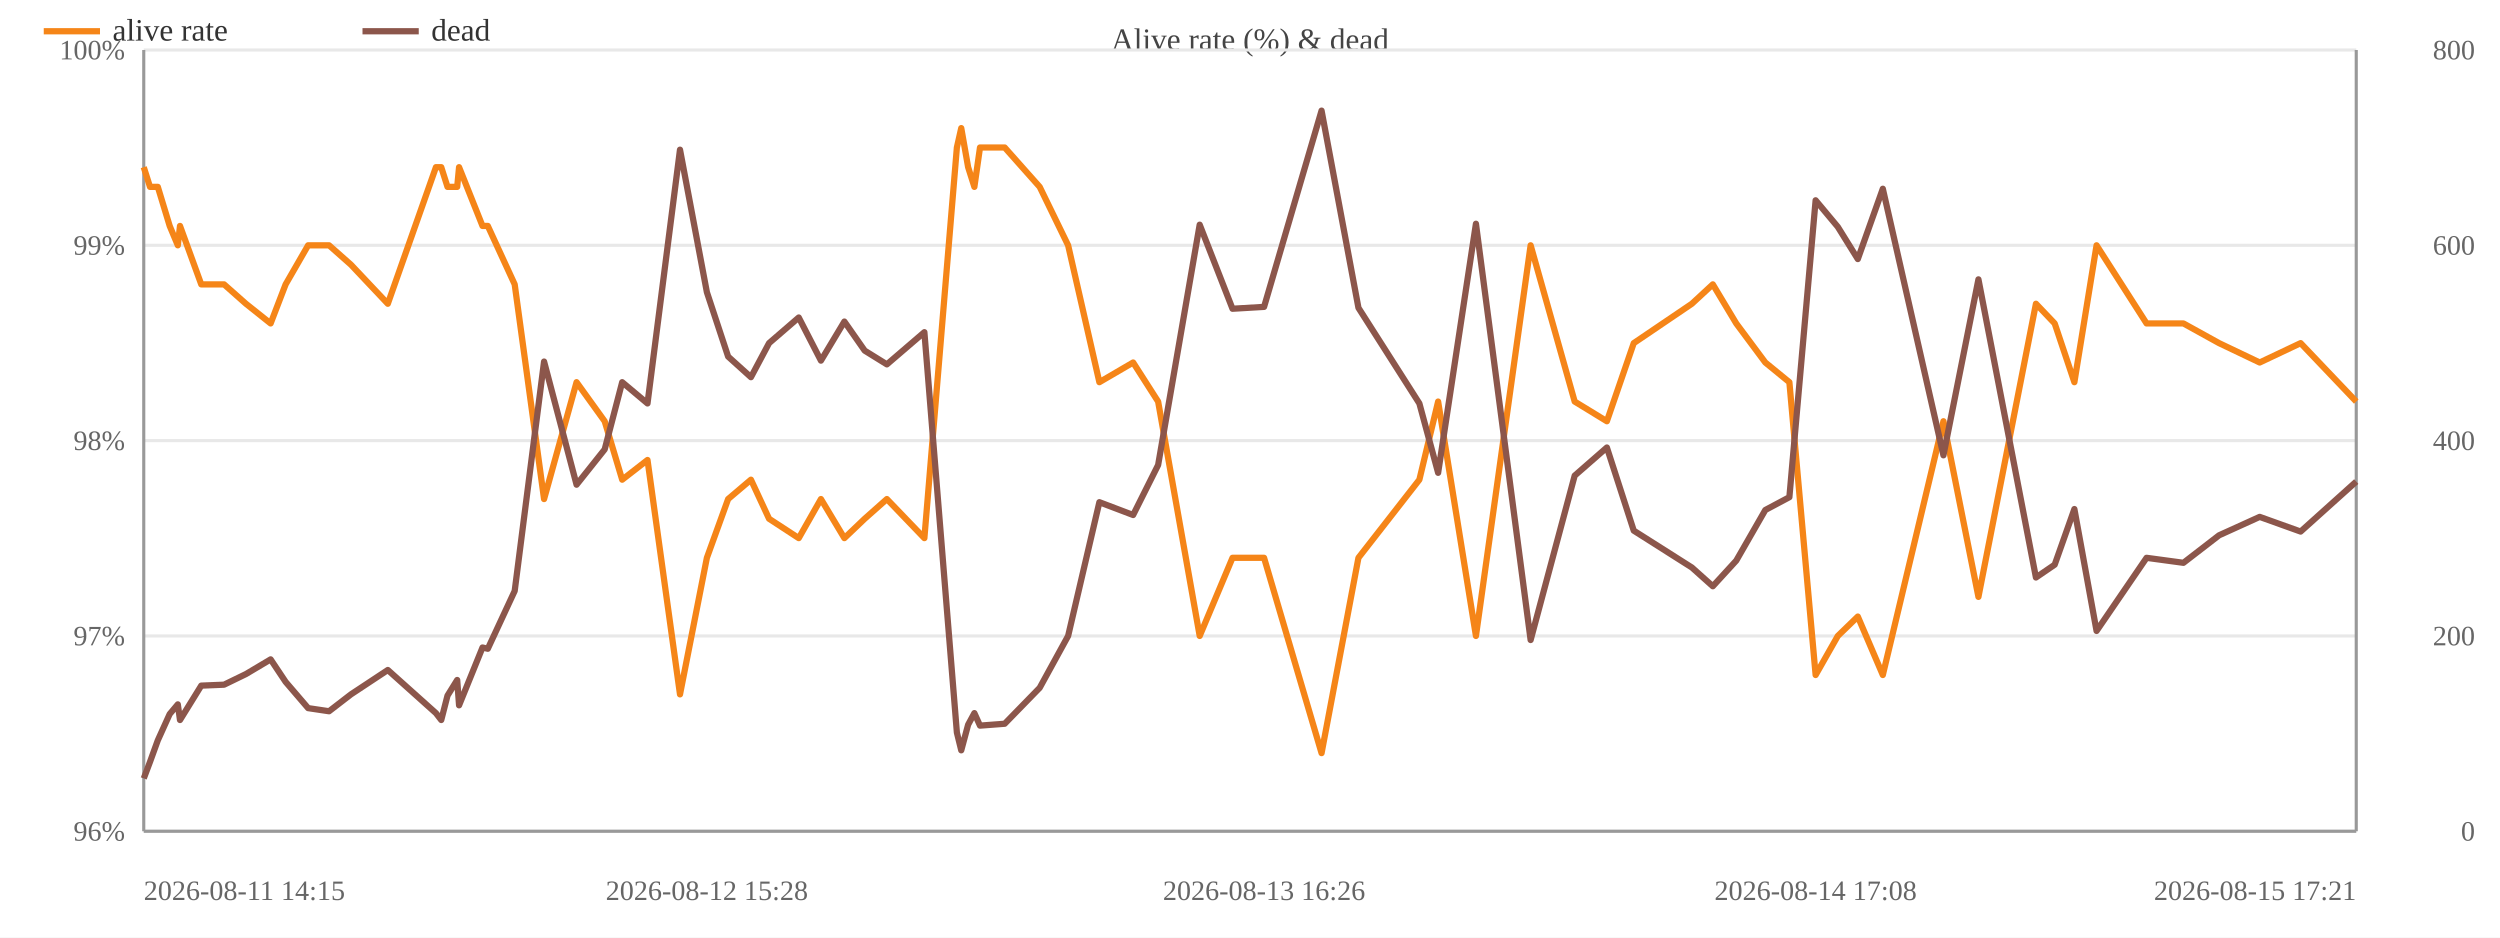
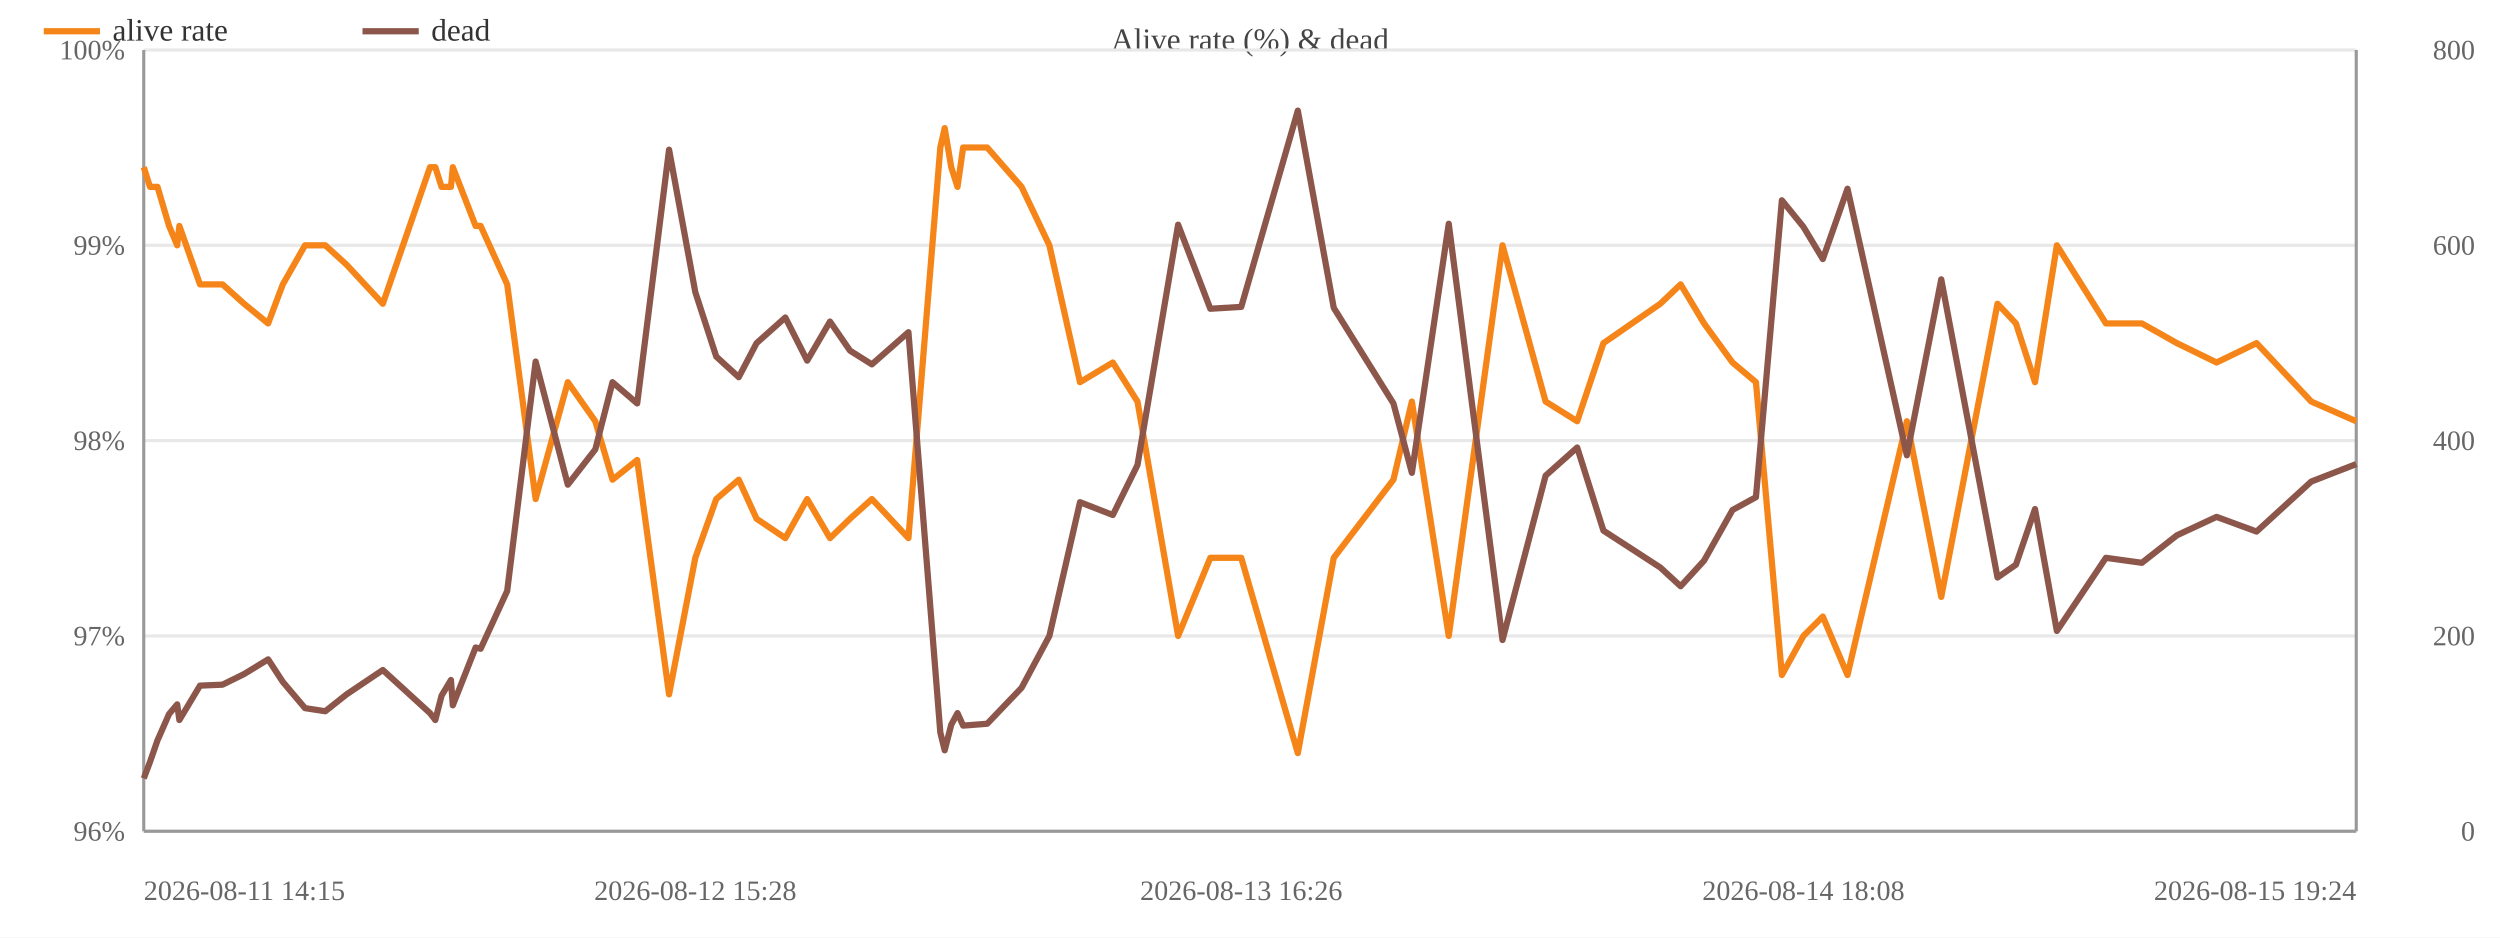
<svg xmlns="http://www.w3.org/2000/svg" width="800" height="300" viewBox="0 0 800 300">
  <rect width="800" height="300" fill="#ffffff" />
  <text x="400.0" y="16" font-size="10" text-anchor="middle" fill="#444">Alive rate (%) &amp; dead</text>
  <line x1="46" y1="266.0" x2="754" y2="266.0" stroke="#e8e8e8" />
  <text x="40" y="269.0" font-size="9" text-anchor="end" fill="#666">96%</text>
  <line x1="46" y1="203.5" x2="754" y2="203.5" stroke="#e8e8e8" />
  <text x="40" y="206.5" font-size="9" text-anchor="end" fill="#666">97%</text>
  <line x1="46" y1="141.0" x2="754" y2="141.0" stroke="#e8e8e8" />
  <text x="40" y="144.0" font-size="9" text-anchor="end" fill="#666">98%</text>
  <line x1="46" y1="78.5" x2="754" y2="78.5" stroke="#e8e8e8" />
  <text x="40" y="81.5" font-size="9" text-anchor="end" fill="#666">99%</text>
  <line x1="46" y1="16.0" x2="754" y2="16.0" stroke="#e8e8e8" />
  <text x="40" y="19.0" font-size="9" text-anchor="end" fill="#666">100%</text>
  <text x="792" y="269.0" font-size="9" text-anchor="end" fill="#666">0</text>
  <text x="792" y="206.5" font-size="9" text-anchor="end" fill="#666">200</text>
  <text x="792" y="144.0" font-size="9" text-anchor="end" fill="#666">400</text>
  <text x="792" y="81.5" font-size="9" text-anchor="end" fill="#666">600</text>
  <text x="792" y="19.0" font-size="9" text-anchor="end" fill="#666">800</text>
  <line x1="754" y1="16" x2="754" y2="266" stroke="#999" />
  <line x1="46" y1="16" x2="46" y2="266" stroke="#999" />
  <line x1="46" y1="266" x2="754" y2="266" stroke="#999" />
-   <polyline fill="none" stroke="#f58518" stroke-width="2" stroke-linejoin="round" points="46.0,53.5 48.0,59.8 50.5,59.8 54.3,72.3 56.9,78.5 57.6,72.3 64.4,91.0 71.7,91.0 78.7,97.2 86.6,103.5 91.4,91.0 98.6,78.5 105.3,78.5 112.3,84.7 124.1,97.2 139.5,53.5 141.2,53.5 143.2,59.8 146.3,59.8 146.9,53.5 154.4,72.3 156.1,72.3 164.7,91.0 174.1,159.7 184.5,122.3 193.5,134.8 199.1,153.5 207.2,147.2 217.6,222.2 226.2,178.5 233.0,159.7 240.3,153.5 246.1,166.0 255.6,172.2 262.7,159.7 270.2,172.2 276.7,166.0 283.8,159.7 295.8,172.2 306.2,47.2 307.6,41.0 309.8,53.5 311.8,59.8 313.6,47.2 321.5,47.2 332.7,59.8 341.8,78.5 351.8,122.3 362.6,116.0 370.6,128.5 383.9,203.5 394.4,178.5 404.5,178.5 422.9,241.0 434.7,178.5 454.2,153.5 460.2,128.5 472.3,203.5 489.8,78.5 503.9,128.5 514.2,134.8 522.8,109.8 541.4,97.2 548.1,91.0 555.6,103.5 564.9,116.0 572.6,122.3 581.0,216.0 588.1,203.5 594.5,197.3 602.5,216.0 621.9,134.8 633.1,191.0 651.5,97.2 657.5,103.5 663.8,122.3 670.9,78.5 686.9,103.5 698.7,103.5 710.1,109.8 723.1,116.0 736.2,109.8 754.0,128.5" />
+   <polyline fill="none" stroke="#f58518" stroke-width="2" stroke-linejoin="round" points="46.0,53.5 48.0,59.8 50.4,59.8 54.1,72.3 56.7,78.5 57.4,72.3 64.0,91.0 71.2,91.0 78.1,97.2 85.8,103.5 90.5,91.0 97.6,78.5 104.1,78.5 110.9,84.7 122.5,97.2 137.6,53.5 139.3,53.5 141.3,59.8 144.3,59.8 144.9,53.5 152.2,72.3 153.8,72.3 162.3,91.0 171.4,159.7 181.7,122.3 190.5,134.8 196.0,153.5 203.9,147.2 214.1,222.2 222.5,178.5 229.2,159.7 236.4,153.5 242.1,166.0 251.3,172.2 258.3,159.7 265.6,172.2 272.0,166.0 279.0,159.7 290.7,172.2 300.9,47.2 302.3,41.0 304.4,53.5 306.4,59.8 308.2,47.2 315.9,47.2 326.9,59.8 335.8,78.5 345.6,122.3 356.1,116.0 364.0,128.5 377.0,203.5 387.3,178.5 397.2,178.5 415.3,241.0 426.8,178.5 445.9,153.5 451.8,128.5 463.6,203.5 480.8,78.5 494.6,128.5 504.7,134.8 513.1,109.8 531.3,97.2 537.8,91.0 545.3,103.5 554.4,116.0 561.9,122.3 570.2,216.0 577.1,203.5 583.3,197.3 591.2,216.0 610.2,134.8 621.2,191.0 639.2,97.2 645.1,103.5 651.2,122.3 658.2,78.5 673.9,103.5 685.4,103.5 696.6,109.8 709.3,116.0 722.1,109.8 739.6,128.5 754.0,134.8" />
  <circle cx="46.0" cy="53.5" r="4" fill="transparent" />
  <circle cx="48.0" cy="59.8" r="4" fill="transparent" />
-   <circle cx="50.5" cy="59.8" r="4" fill="transparent" />
-   <circle cx="54.3" cy="72.3" r="4" fill="transparent" />
-   <circle cx="56.9" cy="78.5" r="4" fill="transparent" />
-   <circle cx="57.6" cy="72.3" r="4" fill="transparent" />
-   <circle cx="64.4" cy="91.0" r="4" fill="transparent" />
-   <circle cx="71.7" cy="91.0" r="4" fill="transparent" />
-   <circle cx="78.7" cy="97.2" r="4" fill="transparent" />
-   <circle cx="86.6" cy="103.5" r="4" fill="transparent" />
-   <circle cx="91.4" cy="91.0" r="4" fill="transparent" />
-   <circle cx="98.6" cy="78.5" r="4" fill="transparent" />
-   <circle cx="105.3" cy="78.5" r="4" fill="transparent" />
-   <circle cx="112.3" cy="84.7" r="4" fill="transparent" />
-   <circle cx="124.1" cy="97.2" r="4" fill="transparent" />
-   <circle cx="139.5" cy="53.5" r="4" fill="transparent" />
-   <circle cx="141.2" cy="53.5" r="4" fill="transparent" />
-   <circle cx="143.2" cy="59.8" r="4" fill="transparent" />
-   <circle cx="146.3" cy="59.8" r="4" fill="transparent" />
-   <circle cx="146.9" cy="53.5" r="4" fill="transparent" />
-   <circle cx="154.4" cy="72.3" r="4" fill="transparent" />
-   <circle cx="156.1" cy="72.3" r="4" fill="transparent" />
-   <circle cx="164.7" cy="91.0" r="4" fill="transparent" />
-   <circle cx="174.1" cy="159.7" r="4" fill="transparent" />
-   <circle cx="184.5" cy="122.3" r="4" fill="transparent" />
-   <circle cx="193.5" cy="134.8" r="4" fill="transparent" />
-   <circle cx="199.1" cy="153.5" r="4" fill="transparent" />
-   <circle cx="207.2" cy="147.2" r="4" fill="transparent" />
-   <circle cx="217.6" cy="222.2" r="4" fill="transparent" />
-   <circle cx="226.2" cy="178.5" r="4" fill="transparent" />
-   <circle cx="233.0" cy="159.7" r="4" fill="transparent" />
-   <circle cx="240.3" cy="153.5" r="4" fill="transparent" />
-   <circle cx="246.1" cy="166.0" r="4" fill="transparent" />
-   <circle cx="255.6" cy="172.2" r="4" fill="transparent" />
-   <circle cx="262.7" cy="159.7" r="4" fill="transparent" />
-   <circle cx="270.2" cy="172.2" r="4" fill="transparent" />
-   <circle cx="276.7" cy="166.0" r="4" fill="transparent" />
-   <circle cx="283.8" cy="159.7" r="4" fill="transparent" />
-   <circle cx="295.8" cy="172.2" r="4" fill="transparent" />
-   <circle cx="306.2" cy="47.2" r="4" fill="transparent" />
-   <circle cx="307.6" cy="41.0" r="4" fill="transparent" />
-   <circle cx="309.8" cy="53.5" r="4" fill="transparent" />
-   <circle cx="311.8" cy="59.8" r="4" fill="transparent" />
-   <circle cx="313.6" cy="47.2" r="4" fill="transparent" />
-   <circle cx="321.5" cy="47.2" r="4" fill="transparent" />
-   <circle cx="332.7" cy="59.8" r="4" fill="transparent" />
-   <circle cx="341.8" cy="78.5" r="4" fill="transparent" />
-   <circle cx="351.8" cy="122.3" r="4" fill="transparent" />
-   <circle cx="362.6" cy="116.0" r="4" fill="transparent" />
-   <circle cx="370.6" cy="128.5" r="4" fill="transparent" />
-   <circle cx="383.9" cy="203.5" r="4" fill="transparent" />
-   <circle cx="394.4" cy="178.5" r="4" fill="transparent" />
-   <circle cx="404.5" cy="178.5" r="4" fill="transparent" />
-   <circle cx="422.9" cy="241.0" r="4" fill="transparent" />
-   <circle cx="434.7" cy="178.5" r="4" fill="transparent" />
-   <circle cx="454.2" cy="153.5" r="4" fill="transparent" />
-   <circle cx="460.2" cy="128.5" r="4" fill="transparent" />
-   <circle cx="472.3" cy="203.5" r="4" fill="transparent" />
-   <circle cx="489.8" cy="78.5" r="4" fill="transparent" />
-   <circle cx="503.9" cy="128.5" r="4" fill="transparent" />
-   <circle cx="514.2" cy="134.8" r="4" fill="transparent" />
-   <circle cx="522.8" cy="109.8" r="4" fill="transparent" />
-   <circle cx="541.4" cy="97.2" r="4" fill="transparent" />
-   <circle cx="548.1" cy="91.0" r="4" fill="transparent" />
-   <circle cx="555.6" cy="103.5" r="4" fill="transparent" />
-   <circle cx="564.9" cy="116.0" r="4" fill="transparent" />
-   <circle cx="572.6" cy="122.3" r="4" fill="transparent" />
-   <circle cx="581.0" cy="216.0" r="4" fill="transparent" />
-   <circle cx="588.1" cy="203.5" r="4" fill="transparent" />
-   <circle cx="594.5" cy="197.3" r="4" fill="transparent" />
-   <circle cx="602.5" cy="216.0" r="4" fill="transparent" />
-   <circle cx="621.9" cy="134.8" r="4" fill="transparent" />
-   <circle cx="633.1" cy="191.0" r="4" fill="transparent" />
-   <circle cx="651.5" cy="97.2" r="4" fill="transparent" />
-   <circle cx="657.5" cy="103.5" r="4" fill="transparent" />
-   <circle cx="663.8" cy="122.3" r="4" fill="transparent" />
-   <circle cx="670.9" cy="78.5" r="4" fill="transparent" />
-   <circle cx="686.9" cy="103.5" r="4" fill="transparent" />
-   <circle cx="698.7" cy="103.5" r="4" fill="transparent" />
-   <circle cx="710.1" cy="109.8" r="4" fill="transparent" />
-   <circle cx="723.1" cy="116.0" r="4" fill="transparent" />
-   <circle cx="736.2" cy="109.8" r="4" fill="transparent" />
-   <circle cx="754.0" cy="128.5" r="4" fill="transparent" />
-   <polyline fill="none" stroke="#8c564b" stroke-width="2" stroke-linejoin="round" points="46.0,249.1 48.0,243.8 50.5,236.9 54.3,228.5 56.9,225.4 57.6,230.4 64.4,219.4 71.7,219.1 78.7,215.7 86.6,211.0 91.4,218.2 98.6,226.6 105.3,227.6 112.3,222.2 124.1,214.4 139.5,228.2 141.2,230.4 143.2,222.6 146.3,217.6 146.9,225.7 154.4,207.2 156.1,207.6 164.7,189.1 174.1,115.7 184.5,155.1 193.5,143.8 199.1,122.3 207.2,129.1 217.6,47.9 226.2,93.5 233.0,114.1 240.3,120.7 246.1,109.8 255.6,101.6 262.7,115.4 270.2,102.9 276.7,112.2 283.8,116.6 295.8,106.3 306.2,234.4 307.6,240.1 309.8,231.9 311.8,228.2 313.6,232.2 321.5,231.6 332.7,220.1 341.8,203.5 351.8,160.7 362.6,164.8 370.6,148.8 383.9,71.9 394.4,98.8 404.5,98.2 422.9,35.4 434.7,98.5 454.2,129.1 460.2,151.3 472.3,71.6 489.8,204.8 503.9,152.2 514.2,143.2 522.8,169.8 541.4,181.6 548.1,187.6 555.6,179.4 564.9,163.2 572.6,159.1 581.0,64.1 588.1,72.6 594.5,82.9 602.5,60.4 621.9,145.7 633.1,89.4 651.5,184.8 657.5,180.7 663.8,162.9 670.9,201.9 686.9,178.5 698.7,180.1 710.1,171.3 723.1,165.4 736.2,170.1 754.0,154.1" />
+   <circle cx="50.4" cy="59.8" r="4" fill="transparent" />
+   <circle cx="54.1" cy="72.3" r="4" fill="transparent" />
+   <circle cx="56.7" cy="78.5" r="4" fill="transparent" />
+   <circle cx="57.4" cy="72.3" r="4" fill="transparent" />
+   <circle cx="64.0" cy="91.0" r="4" fill="transparent" />
+   <circle cx="71.2" cy="91.0" r="4" fill="transparent" />
+   <circle cx="78.1" cy="97.2" r="4" fill="transparent" />
+   <circle cx="85.8" cy="103.5" r="4" fill="transparent" />
+   <circle cx="90.5" cy="91.0" r="4" fill="transparent" />
+   <circle cx="97.6" cy="78.5" r="4" fill="transparent" />
+   <circle cx="104.1" cy="78.5" r="4" fill="transparent" />
+   <circle cx="110.9" cy="84.7" r="4" fill="transparent" />
+   <circle cx="122.5" cy="97.2" r="4" fill="transparent" />
+   <circle cx="137.6" cy="53.5" r="4" fill="transparent" />
+   <circle cx="139.3" cy="53.5" r="4" fill="transparent" />
+   <circle cx="141.3" cy="59.8" r="4" fill="transparent" />
+   <circle cx="144.3" cy="59.8" r="4" fill="transparent" />
+   <circle cx="144.9" cy="53.5" r="4" fill="transparent" />
+   <circle cx="152.2" cy="72.3" r="4" fill="transparent" />
+   <circle cx="153.8" cy="72.3" r="4" fill="transparent" />
+   <circle cx="162.3" cy="91.0" r="4" fill="transparent" />
+   <circle cx="171.4" cy="159.7" r="4" fill="transparent" />
+   <circle cx="181.7" cy="122.3" r="4" fill="transparent" />
+   <circle cx="190.5" cy="134.8" r="4" fill="transparent" />
+   <circle cx="196.0" cy="153.5" r="4" fill="transparent" />
+   <circle cx="203.9" cy="147.2" r="4" fill="transparent" />
+   <circle cx="214.1" cy="222.2" r="4" fill="transparent" />
+   <circle cx="222.5" cy="178.5" r="4" fill="transparent" />
+   <circle cx="229.2" cy="159.7" r="4" fill="transparent" />
+   <circle cx="236.4" cy="153.5" r="4" fill="transparent" />
+   <circle cx="242.1" cy="166.0" r="4" fill="transparent" />
+   <circle cx="251.3" cy="172.2" r="4" fill="transparent" />
+   <circle cx="258.3" cy="159.7" r="4" fill="transparent" />
+   <circle cx="265.6" cy="172.2" r="4" fill="transparent" />
+   <circle cx="272.0" cy="166.0" r="4" fill="transparent" />
+   <circle cx="279.0" cy="159.7" r="4" fill="transparent" />
+   <circle cx="290.7" cy="172.2" r="4" fill="transparent" />
+   <circle cx="300.9" cy="47.2" r="4" fill="transparent" />
+   <circle cx="302.3" cy="41.0" r="4" fill="transparent" />
+   <circle cx="304.4" cy="53.5" r="4" fill="transparent" />
+   <circle cx="306.4" cy="59.8" r="4" fill="transparent" />
+   <circle cx="308.2" cy="47.2" r="4" fill="transparent" />
+   <circle cx="315.9" cy="47.2" r="4" fill="transparent" />
+   <circle cx="326.9" cy="59.8" r="4" fill="transparent" />
+   <circle cx="335.8" cy="78.5" r="4" fill="transparent" />
+   <circle cx="345.6" cy="122.3" r="4" fill="transparent" />
+   <circle cx="356.1" cy="116.0" r="4" fill="transparent" />
+   <circle cx="364.0" cy="128.5" r="4" fill="transparent" />
+   <circle cx="377.0" cy="203.5" r="4" fill="transparent" />
+   <circle cx="387.3" cy="178.5" r="4" fill="transparent" />
+   <circle cx="397.2" cy="178.5" r="4" fill="transparent" />
+   <circle cx="415.3" cy="241.0" r="4" fill="transparent" />
+   <circle cx="426.8" cy="178.5" r="4" fill="transparent" />
+   <circle cx="445.9" cy="153.5" r="4" fill="transparent" />
+   <circle cx="451.8" cy="128.5" r="4" fill="transparent" />
+   <circle cx="463.6" cy="203.5" r="4" fill="transparent" />
+   <circle cx="480.8" cy="78.5" r="4" fill="transparent" />
+   <circle cx="494.6" cy="128.5" r="4" fill="transparent" />
+   <circle cx="504.7" cy="134.8" r="4" fill="transparent" />
+   <circle cx="513.1" cy="109.8" r="4" fill="transparent" />
+   <circle cx="531.3" cy="97.2" r="4" fill="transparent" />
+   <circle cx="537.8" cy="91.0" r="4" fill="transparent" />
+   <circle cx="545.3" cy="103.5" r="4" fill="transparent" />
+   <circle cx="554.4" cy="116.0" r="4" fill="transparent" />
+   <circle cx="561.9" cy="122.3" r="4" fill="transparent" />
+   <circle cx="570.2" cy="216.0" r="4" fill="transparent" />
+   <circle cx="577.1" cy="203.5" r="4" fill="transparent" />
+   <circle cx="583.3" cy="197.3" r="4" fill="transparent" />
+   <circle cx="591.2" cy="216.0" r="4" fill="transparent" />
+   <circle cx="610.2" cy="134.8" r="4" fill="transparent" />
+   <circle cx="621.2" cy="191.0" r="4" fill="transparent" />
+   <circle cx="639.2" cy="97.2" r="4" fill="transparent" />
+   <circle cx="645.1" cy="103.5" r="4" fill="transparent" />
+   <circle cx="651.2" cy="122.3" r="4" fill="transparent" />
+   <circle cx="658.2" cy="78.5" r="4" fill="transparent" />
+   <circle cx="673.9" cy="103.5" r="4" fill="transparent" />
+   <circle cx="685.4" cy="103.5" r="4" fill="transparent" />
+   <circle cx="696.6" cy="109.8" r="4" fill="transparent" />
+   <circle cx="709.3" cy="116.0" r="4" fill="transparent" />
+   <circle cx="722.1" cy="109.8" r="4" fill="transparent" />
+   <circle cx="739.6" cy="128.5" r="4" fill="transparent" />
+   <circle cx="754.0" cy="134.8" r="4" fill="transparent" />
+   <polyline fill="none" stroke="#8c564b" stroke-width="2" stroke-linejoin="round" points="46.0,249.1 48.0,243.8 50.4,236.9 54.1,228.5 56.7,225.4 57.4,230.4 64.0,219.4 71.2,219.1 78.1,215.7 85.8,211.0 90.5,218.2 97.6,226.6 104.1,227.6 110.9,222.2 122.5,214.4 137.6,228.2 139.3,230.4 141.3,222.6 144.3,217.6 144.9,225.7 152.2,207.2 153.8,207.6 162.3,189.1 171.4,115.7 181.7,155.1 190.5,143.8 196.0,122.3 203.9,129.1 214.1,47.9 222.5,93.5 229.2,114.1 236.4,120.7 242.1,109.8 251.3,101.6 258.3,115.4 265.6,102.9 272.0,112.2 279.0,116.6 290.7,106.3 300.9,234.4 302.3,240.1 304.4,231.9 306.4,228.2 308.2,232.2 315.9,231.6 326.9,220.1 335.8,203.5 345.6,160.7 356.1,164.8 364.0,148.8 377.0,71.9 387.3,98.8 397.2,98.2 415.3,35.4 426.8,98.5 445.9,129.1 451.8,151.3 463.6,71.6 480.8,204.8 494.6,152.2 504.7,143.2 513.1,169.8 531.3,181.6 537.8,187.6 545.3,179.4 554.4,163.2 561.9,159.1 570.2,64.1 577.1,72.6 583.3,82.9 591.2,60.4 610.2,145.7 621.2,89.4 639.2,184.8 645.1,180.7 651.2,162.9 658.2,201.9 673.9,178.5 685.4,180.1 696.6,171.3 709.3,165.4 722.1,170.1 739.6,154.1 754.0,148.5" />
  <circle cx="46.0" cy="249.1" r="4" fill="transparent" />
  <circle cx="48.0" cy="243.8" r="4" fill="transparent" />
-   <circle cx="50.5" cy="236.9" r="4" fill="transparent" />
-   <circle cx="54.3" cy="228.5" r="4" fill="transparent" />
-   <circle cx="56.9" cy="225.4" r="4" fill="transparent" />
-   <circle cx="57.6" cy="230.4" r="4" fill="transparent" />
-   <circle cx="64.4" cy="219.4" r="4" fill="transparent" />
-   <circle cx="71.7" cy="219.1" r="4" fill="transparent" />
-   <circle cx="78.7" cy="215.7" r="4" fill="transparent" />
-   <circle cx="86.6" cy="211.0" r="4" fill="transparent" />
-   <circle cx="91.4" cy="218.2" r="4" fill="transparent" />
-   <circle cx="98.6" cy="226.6" r="4" fill="transparent" />
-   <circle cx="105.3" cy="227.6" r="4" fill="transparent" />
-   <circle cx="112.3" cy="222.2" r="4" fill="transparent" />
-   <circle cx="124.1" cy="214.4" r="4" fill="transparent" />
-   <circle cx="139.5" cy="228.2" r="4" fill="transparent" />
-   <circle cx="141.2" cy="230.4" r="4" fill="transparent" />
-   <circle cx="143.2" cy="222.6" r="4" fill="transparent" />
-   <circle cx="146.3" cy="217.6" r="4" fill="transparent" />
-   <circle cx="146.9" cy="225.7" r="4" fill="transparent" />
-   <circle cx="154.4" cy="207.2" r="4" fill="transparent" />
-   <circle cx="156.1" cy="207.6" r="4" fill="transparent" />
-   <circle cx="164.7" cy="189.1" r="4" fill="transparent" />
-   <circle cx="174.1" cy="115.7" r="4" fill="transparent" />
-   <circle cx="184.5" cy="155.1" r="4" fill="transparent" />
-   <circle cx="193.5" cy="143.8" r="4" fill="transparent" />
-   <circle cx="199.1" cy="122.3" r="4" fill="transparent" />
-   <circle cx="207.2" cy="129.1" r="4" fill="transparent" />
-   <circle cx="217.6" cy="47.9" r="4" fill="transparent" />
-   <circle cx="226.2" cy="93.5" r="4" fill="transparent" />
-   <circle cx="233.0" cy="114.1" r="4" fill="transparent" />
-   <circle cx="240.3" cy="120.7" r="4" fill="transparent" />
-   <circle cx="246.1" cy="109.8" r="4" fill="transparent" />
-   <circle cx="255.6" cy="101.6" r="4" fill="transparent" />
-   <circle cx="262.7" cy="115.4" r="4" fill="transparent" />
-   <circle cx="270.2" cy="102.9" r="4" fill="transparent" />
-   <circle cx="276.7" cy="112.2" r="4" fill="transparent" />
-   <circle cx="283.8" cy="116.6" r="4" fill="transparent" />
-   <circle cx="295.8" cy="106.3" r="4" fill="transparent" />
-   <circle cx="306.2" cy="234.4" r="4" fill="transparent" />
-   <circle cx="307.6" cy="240.1" r="4" fill="transparent" />
-   <circle cx="309.8" cy="231.9" r="4" fill="transparent" />
-   <circle cx="311.8" cy="228.2" r="4" fill="transparent" />
-   <circle cx="313.6" cy="232.2" r="4" fill="transparent" />
-   <circle cx="321.5" cy="231.6" r="4" fill="transparent" />
-   <circle cx="332.7" cy="220.1" r="4" fill="transparent" />
-   <circle cx="341.8" cy="203.5" r="4" fill="transparent" />
-   <circle cx="351.8" cy="160.7" r="4" fill="transparent" />
-   <circle cx="362.6" cy="164.8" r="4" fill="transparent" />
-   <circle cx="370.6" cy="148.8" r="4" fill="transparent" />
-   <circle cx="383.9" cy="71.9" r="4" fill="transparent" />
-   <circle cx="394.4" cy="98.8" r="4" fill="transparent" />
-   <circle cx="404.5" cy="98.2" r="4" fill="transparent" />
-   <circle cx="422.9" cy="35.4" r="4" fill="transparent" />
-   <circle cx="434.7" cy="98.5" r="4" fill="transparent" />
-   <circle cx="454.2" cy="129.1" r="4" fill="transparent" />
-   <circle cx="460.2" cy="151.3" r="4" fill="transparent" />
-   <circle cx="472.3" cy="71.6" r="4" fill="transparent" />
-   <circle cx="489.8" cy="204.8" r="4" fill="transparent" />
-   <circle cx="503.9" cy="152.2" r="4" fill="transparent" />
-   <circle cx="514.2" cy="143.2" r="4" fill="transparent" />
-   <circle cx="522.8" cy="169.8" r="4" fill="transparent" />
-   <circle cx="541.4" cy="181.6" r="4" fill="transparent" />
-   <circle cx="548.1" cy="187.6" r="4" fill="transparent" />
-   <circle cx="555.6" cy="179.4" r="4" fill="transparent" />
-   <circle cx="564.9" cy="163.2" r="4" fill="transparent" />
-   <circle cx="572.6" cy="159.1" r="4" fill="transparent" />
-   <circle cx="581.0" cy="64.1" r="4" fill="transparent" />
-   <circle cx="588.1" cy="72.6" r="4" fill="transparent" />
-   <circle cx="594.5" cy="82.9" r="4" fill="transparent" />
-   <circle cx="602.5" cy="60.4" r="4" fill="transparent" />
-   <circle cx="621.9" cy="145.7" r="4" fill="transparent" />
-   <circle cx="633.1" cy="89.4" r="4" fill="transparent" />
-   <circle cx="651.5" cy="184.8" r="4" fill="transparent" />
-   <circle cx="657.5" cy="180.7" r="4" fill="transparent" />
-   <circle cx="663.8" cy="162.9" r="4" fill="transparent" />
-   <circle cx="670.9" cy="201.9" r="4" fill="transparent" />
-   <circle cx="686.9" cy="178.5" r="4" fill="transparent" />
-   <circle cx="698.7" cy="180.1" r="4" fill="transparent" />
-   <circle cx="710.1" cy="171.3" r="4" fill="transparent" />
-   <circle cx="723.1" cy="165.4" r="4" fill="transparent" />
-   <circle cx="736.2" cy="170.1" r="4" fill="transparent" />
-   <circle cx="754.0" cy="154.1" r="4" fill="transparent" />
+   <circle cx="50.4" cy="236.9" r="4" fill="transparent" />
+   <circle cx="54.1" cy="228.5" r="4" fill="transparent" />
+   <circle cx="56.7" cy="225.4" r="4" fill="transparent" />
+   <circle cx="57.4" cy="230.4" r="4" fill="transparent" />
+   <circle cx="64.0" cy="219.4" r="4" fill="transparent" />
+   <circle cx="71.2" cy="219.1" r="4" fill="transparent" />
+   <circle cx="78.1" cy="215.7" r="4" fill="transparent" />
+   <circle cx="85.8" cy="211.0" r="4" fill="transparent" />
+   <circle cx="90.5" cy="218.2" r="4" fill="transparent" />
+   <circle cx="97.6" cy="226.6" r="4" fill="transparent" />
+   <circle cx="104.1" cy="227.6" r="4" fill="transparent" />
+   <circle cx="110.9" cy="222.2" r="4" fill="transparent" />
+   <circle cx="122.5" cy="214.4" r="4" fill="transparent" />
+   <circle cx="137.6" cy="228.2" r="4" fill="transparent" />
+   <circle cx="139.3" cy="230.4" r="4" fill="transparent" />
+   <circle cx="141.3" cy="222.6" r="4" fill="transparent" />
+   <circle cx="144.3" cy="217.6" r="4" fill="transparent" />
+   <circle cx="144.9" cy="225.7" r="4" fill="transparent" />
+   <circle cx="152.2" cy="207.2" r="4" fill="transparent" />
+   <circle cx="153.8" cy="207.6" r="4" fill="transparent" />
+   <circle cx="162.3" cy="189.1" r="4" fill="transparent" />
+   <circle cx="171.4" cy="115.7" r="4" fill="transparent" />
+   <circle cx="181.7" cy="155.1" r="4" fill="transparent" />
+   <circle cx="190.5" cy="143.8" r="4" fill="transparent" />
+   <circle cx="196.0" cy="122.3" r="4" fill="transparent" />
+   <circle cx="203.9" cy="129.1" r="4" fill="transparent" />
+   <circle cx="214.1" cy="47.9" r="4" fill="transparent" />
+   <circle cx="222.5" cy="93.5" r="4" fill="transparent" />
+   <circle cx="229.2" cy="114.1" r="4" fill="transparent" />
+   <circle cx="236.4" cy="120.7" r="4" fill="transparent" />
+   <circle cx="242.1" cy="109.8" r="4" fill="transparent" />
+   <circle cx="251.3" cy="101.6" r="4" fill="transparent" />
+   <circle cx="258.3" cy="115.4" r="4" fill="transparent" />
+   <circle cx="265.6" cy="102.9" r="4" fill="transparent" />
+   <circle cx="272.0" cy="112.2" r="4" fill="transparent" />
+   <circle cx="279.0" cy="116.6" r="4" fill="transparent" />
+   <circle cx="290.7" cy="106.3" r="4" fill="transparent" />
+   <circle cx="300.9" cy="234.4" r="4" fill="transparent" />
+   <circle cx="302.3" cy="240.1" r="4" fill="transparent" />
+   <circle cx="304.4" cy="231.9" r="4" fill="transparent" />
+   <circle cx="306.4" cy="228.2" r="4" fill="transparent" />
+   <circle cx="308.2" cy="232.2" r="4" fill="transparent" />
+   <circle cx="315.9" cy="231.6" r="4" fill="transparent" />
+   <circle cx="326.9" cy="220.1" r="4" fill="transparent" />
+   <circle cx="335.8" cy="203.5" r="4" fill="transparent" />
+   <circle cx="345.6" cy="160.7" r="4" fill="transparent" />
+   <circle cx="356.1" cy="164.8" r="4" fill="transparent" />
+   <circle cx="364.0" cy="148.8" r="4" fill="transparent" />
+   <circle cx="377.0" cy="71.9" r="4" fill="transparent" />
+   <circle cx="387.3" cy="98.8" r="4" fill="transparent" />
+   <circle cx="397.2" cy="98.2" r="4" fill="transparent" />
+   <circle cx="415.3" cy="35.4" r="4" fill="transparent" />
+   <circle cx="426.8" cy="98.5" r="4" fill="transparent" />
+   <circle cx="445.9" cy="129.1" r="4" fill="transparent" />
+   <circle cx="451.8" cy="151.3" r="4" fill="transparent" />
+   <circle cx="463.6" cy="71.6" r="4" fill="transparent" />
+   <circle cx="480.8" cy="204.8" r="4" fill="transparent" />
+   <circle cx="494.6" cy="152.2" r="4" fill="transparent" />
+   <circle cx="504.7" cy="143.2" r="4" fill="transparent" />
+   <circle cx="513.1" cy="169.8" r="4" fill="transparent" />
+   <circle cx="531.3" cy="181.6" r="4" fill="transparent" />
+   <circle cx="537.8" cy="187.6" r="4" fill="transparent" />
+   <circle cx="545.3" cy="179.4" r="4" fill="transparent" />
+   <circle cx="554.4" cy="163.2" r="4" fill="transparent" />
+   <circle cx="561.9" cy="159.1" r="4" fill="transparent" />
+   <circle cx="570.2" cy="64.1" r="4" fill="transparent" />
+   <circle cx="577.1" cy="72.6" r="4" fill="transparent" />
+   <circle cx="583.3" cy="82.9" r="4" fill="transparent" />
+   <circle cx="591.2" cy="60.4" r="4" fill="transparent" />
+   <circle cx="610.2" cy="145.7" r="4" fill="transparent" />
+   <circle cx="621.2" cy="89.4" r="4" fill="transparent" />
+   <circle cx="639.2" cy="184.8" r="4" fill="transparent" />
+   <circle cx="645.1" cy="180.7" r="4" fill="transparent" />
+   <circle cx="651.2" cy="162.9" r="4" fill="transparent" />
+   <circle cx="658.2" cy="201.9" r="4" fill="transparent" />
+   <circle cx="673.9" cy="178.5" r="4" fill="transparent" />
+   <circle cx="685.4" cy="180.1" r="4" fill="transparent" />
+   <circle cx="696.6" cy="171.3" r="4" fill="transparent" />
+   <circle cx="709.3" cy="165.4" r="4" fill="transparent" />
+   <circle cx="722.1" cy="170.1" r="4" fill="transparent" />
+   <circle cx="739.6" cy="154.1" r="4" fill="transparent" />
+   <circle cx="754.0" cy="148.5" r="4" fill="transparent" />
  <text x="46.0" y="288" font-size="9" text-anchor="start" fill="#666">2026-08-11 14:15</text>
-   <text x="226.2" y="288" font-size="9" text-anchor="middle" fill="#666">2026-08-12 15:28</text>
-   <text x="404.5" y="288" font-size="9" text-anchor="middle" fill="#666">2026-08-13 16:26</text>
-   <text x="581.0" y="288" font-size="9" text-anchor="middle" fill="#666">2026-08-14 17:08</text>
-   <text x="754.0" y="288" font-size="9" text-anchor="end" fill="#666">2026-08-15 17:21</text>
+   <text x="222.5" y="288" font-size="9" text-anchor="middle" fill="#666">2026-08-12 15:28</text>
+   <text x="397.2" y="288" font-size="9" text-anchor="middle" fill="#666">2026-08-13 16:26</text>
+   <text x="577.1" y="288" font-size="9" text-anchor="middle" fill="#666">2026-08-14 18:08</text>
+   <text x="754.0" y="288" font-size="9" text-anchor="end" fill="#666">2026-08-15 19:24</text>
  <line x1="14" y1="10" x2="32" y2="10" stroke="#f58518" stroke-width="2" />
  <text x="36" y="13" font-size="10" fill="#333">alive rate</text>
  <line x1="116.0" y1="10" x2="134.0" y2="10" stroke="#8c564b" stroke-width="2" />
  <text x="138.0" y="13" font-size="10" fill="#333">dead</text>
</svg>
